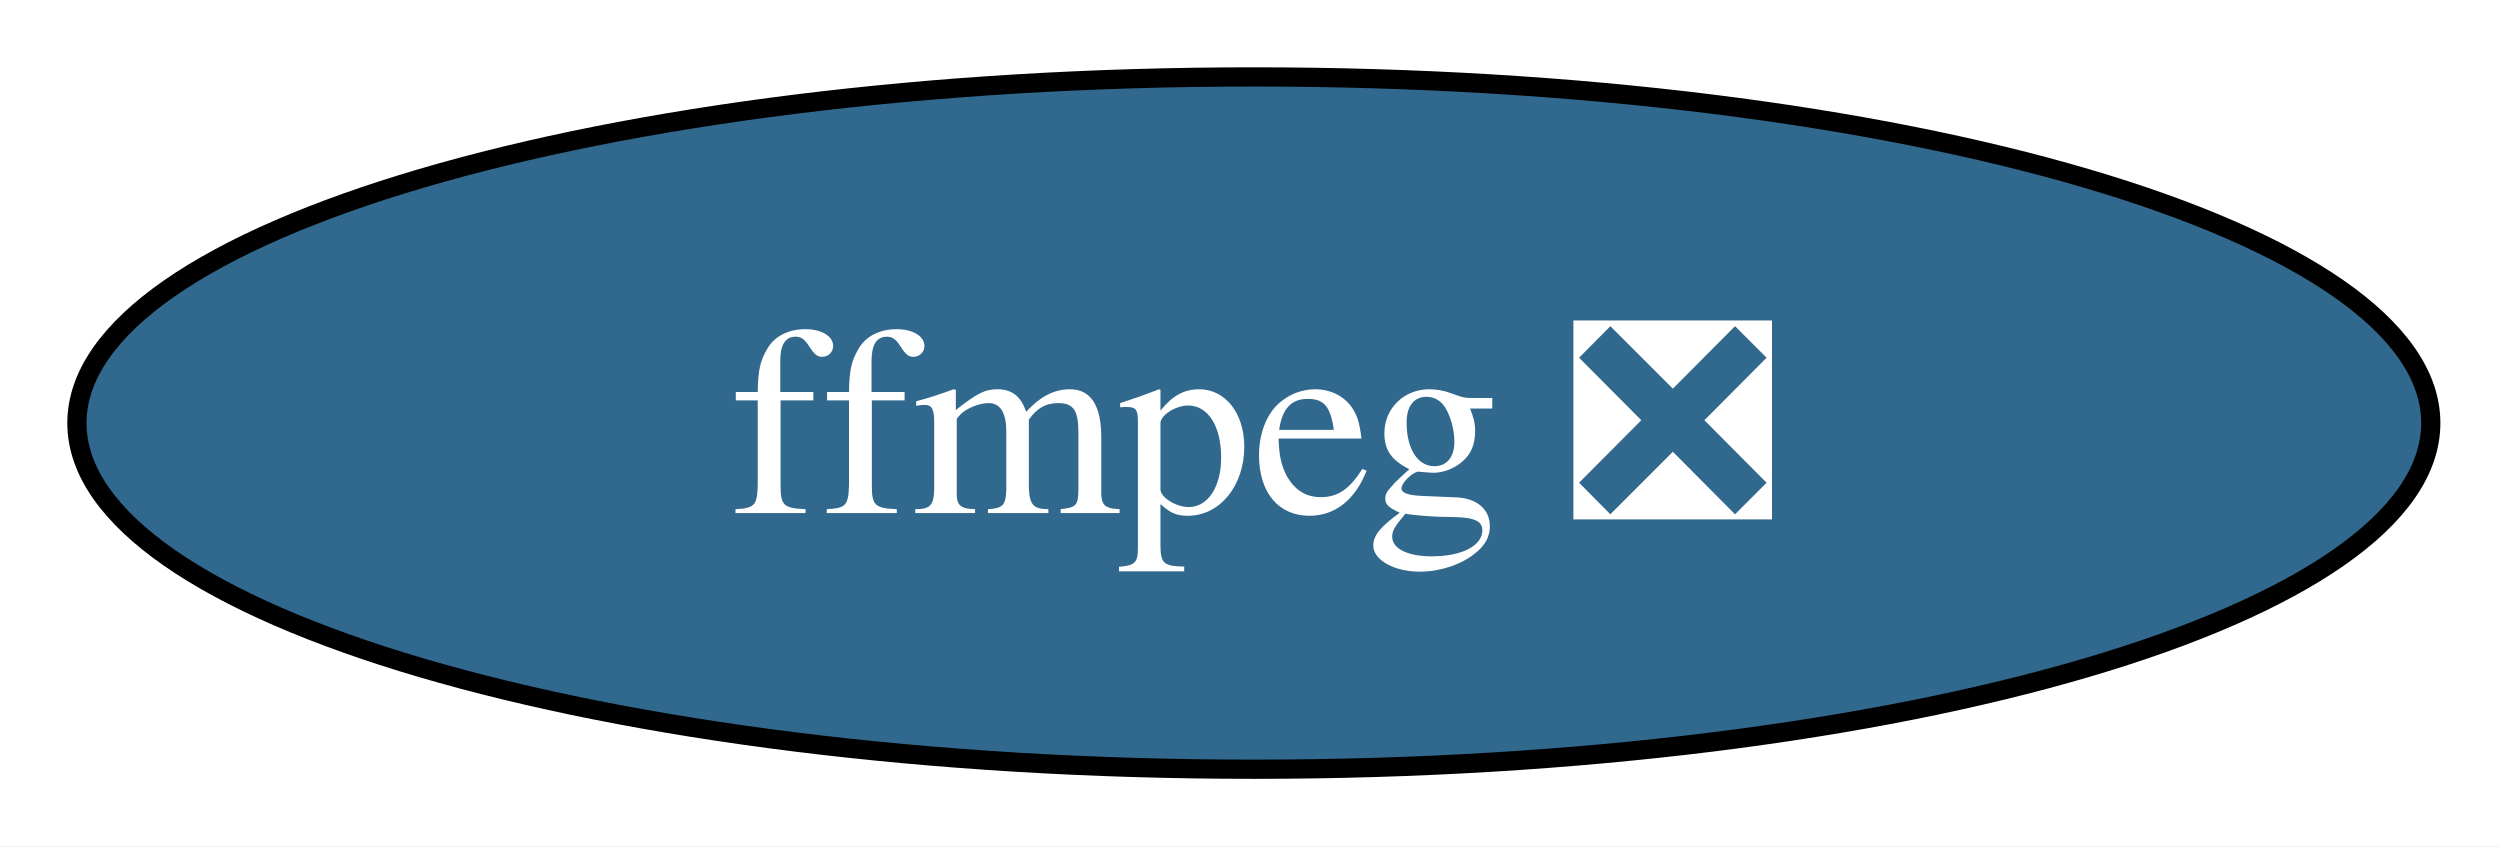
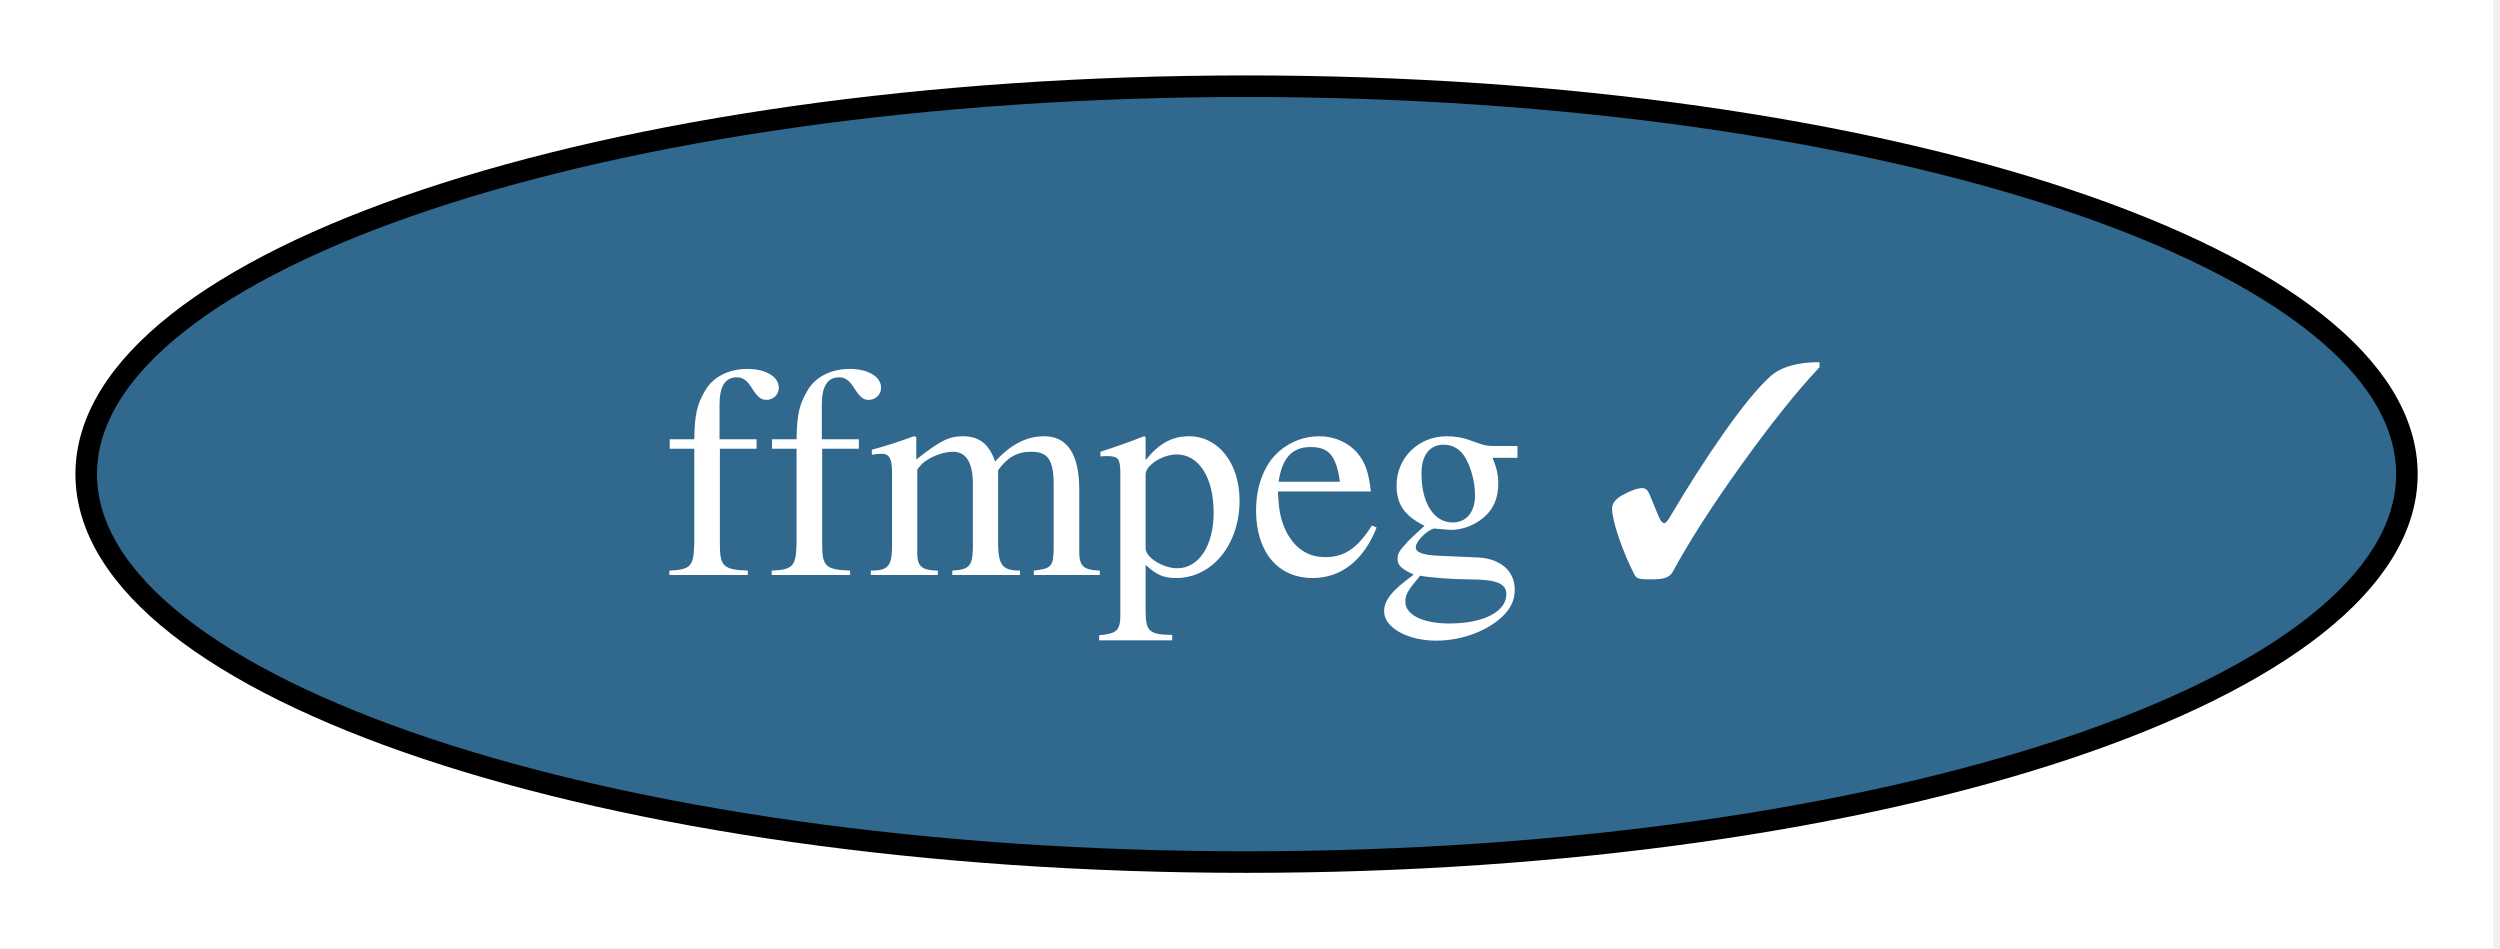
- <svg xmlns="http://www.w3.org/2000/svg" xmlns:xlink="http://www.w3.org/1999/xlink" width="130pt" height="44pt" viewBox="0.00 0.00 130.00 44.00">
+ <svg xmlns="http://www.w3.org/2000/svg" xmlns:xlink="http://www.w3.org/1999/xlink" width="116pt" height="44pt" viewBox="0.00 0.00 116.00 44.00">
  <g id="graph0" class="graph" transform="scale(1 1) rotate(0) translate(4 40)">
-     <polygon fill="white" stroke="none" points="-4,4 -4,-40 126.41,-40 126.41,4 -4,4" />
+     <polygon fill="white" stroke="none" points="-4,4 -4,-40 111.68,-40 111.68,4 -4,4" />
    <g id="node1" class="node">
      <g id="a_node1">
-         <a xlink:href="https://github.com/conda-forge/ffmpeg-feedstock/pull/419" xlink:title="ffmpeg ❎">
-           <ellipse fill="#31688e" stroke="black" cx="61.2" cy="-18" rx="61.2" ry="18" />
-           <text xml:space="preserve" text-anchor="middle" x="61.2" y="-13.32" font-family="Times,serif" font-size="14.00" fill="white">ffmpeg ❎</text>
+         <a xlink:href="https://github.com/conda-forge/ffmpeg-feedstock/pull/419" xlink:title="ffmpeg ✓">
+           <ellipse fill="#31688e" stroke="black" cx="53.84" cy="-18" rx="53.84" ry="18" />
+           <text xml:space="preserve" text-anchor="middle" x="53.84" y="-13.32" font-family="Times,serif" font-size="14.00" fill="white">ffmpeg ✓</text>
        </a>
      </g>
    </g>
  </g>
</svg>
